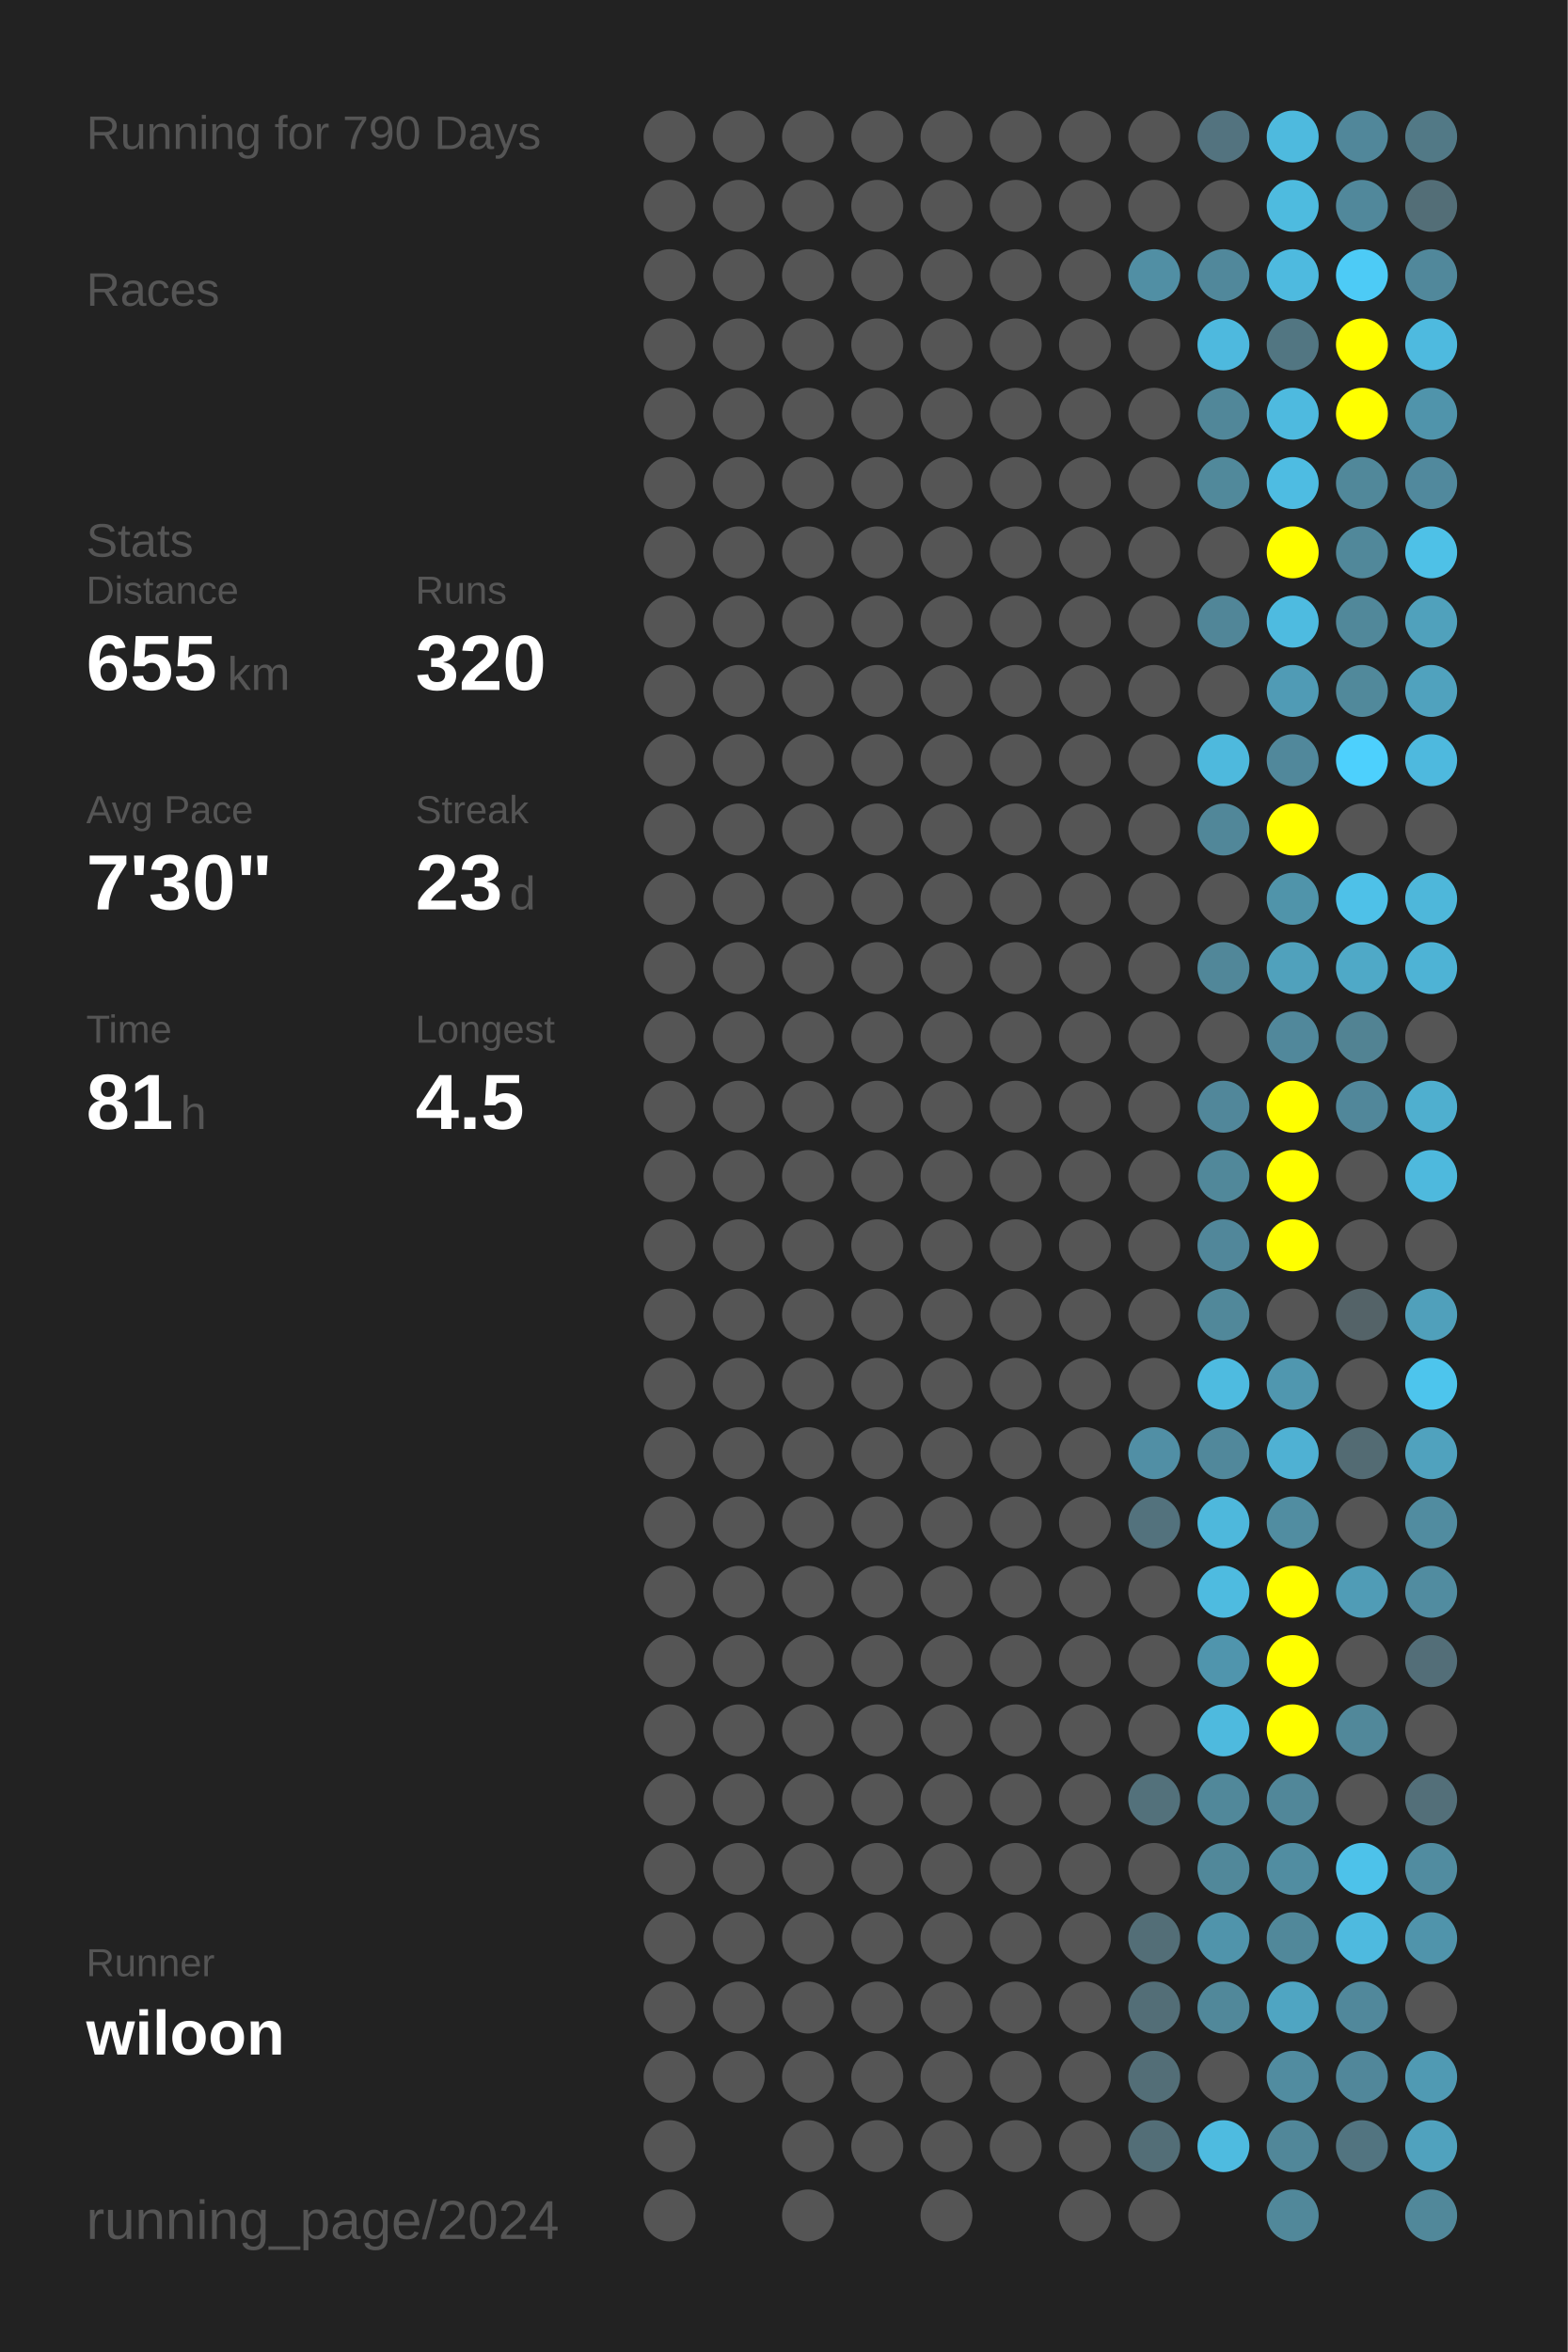
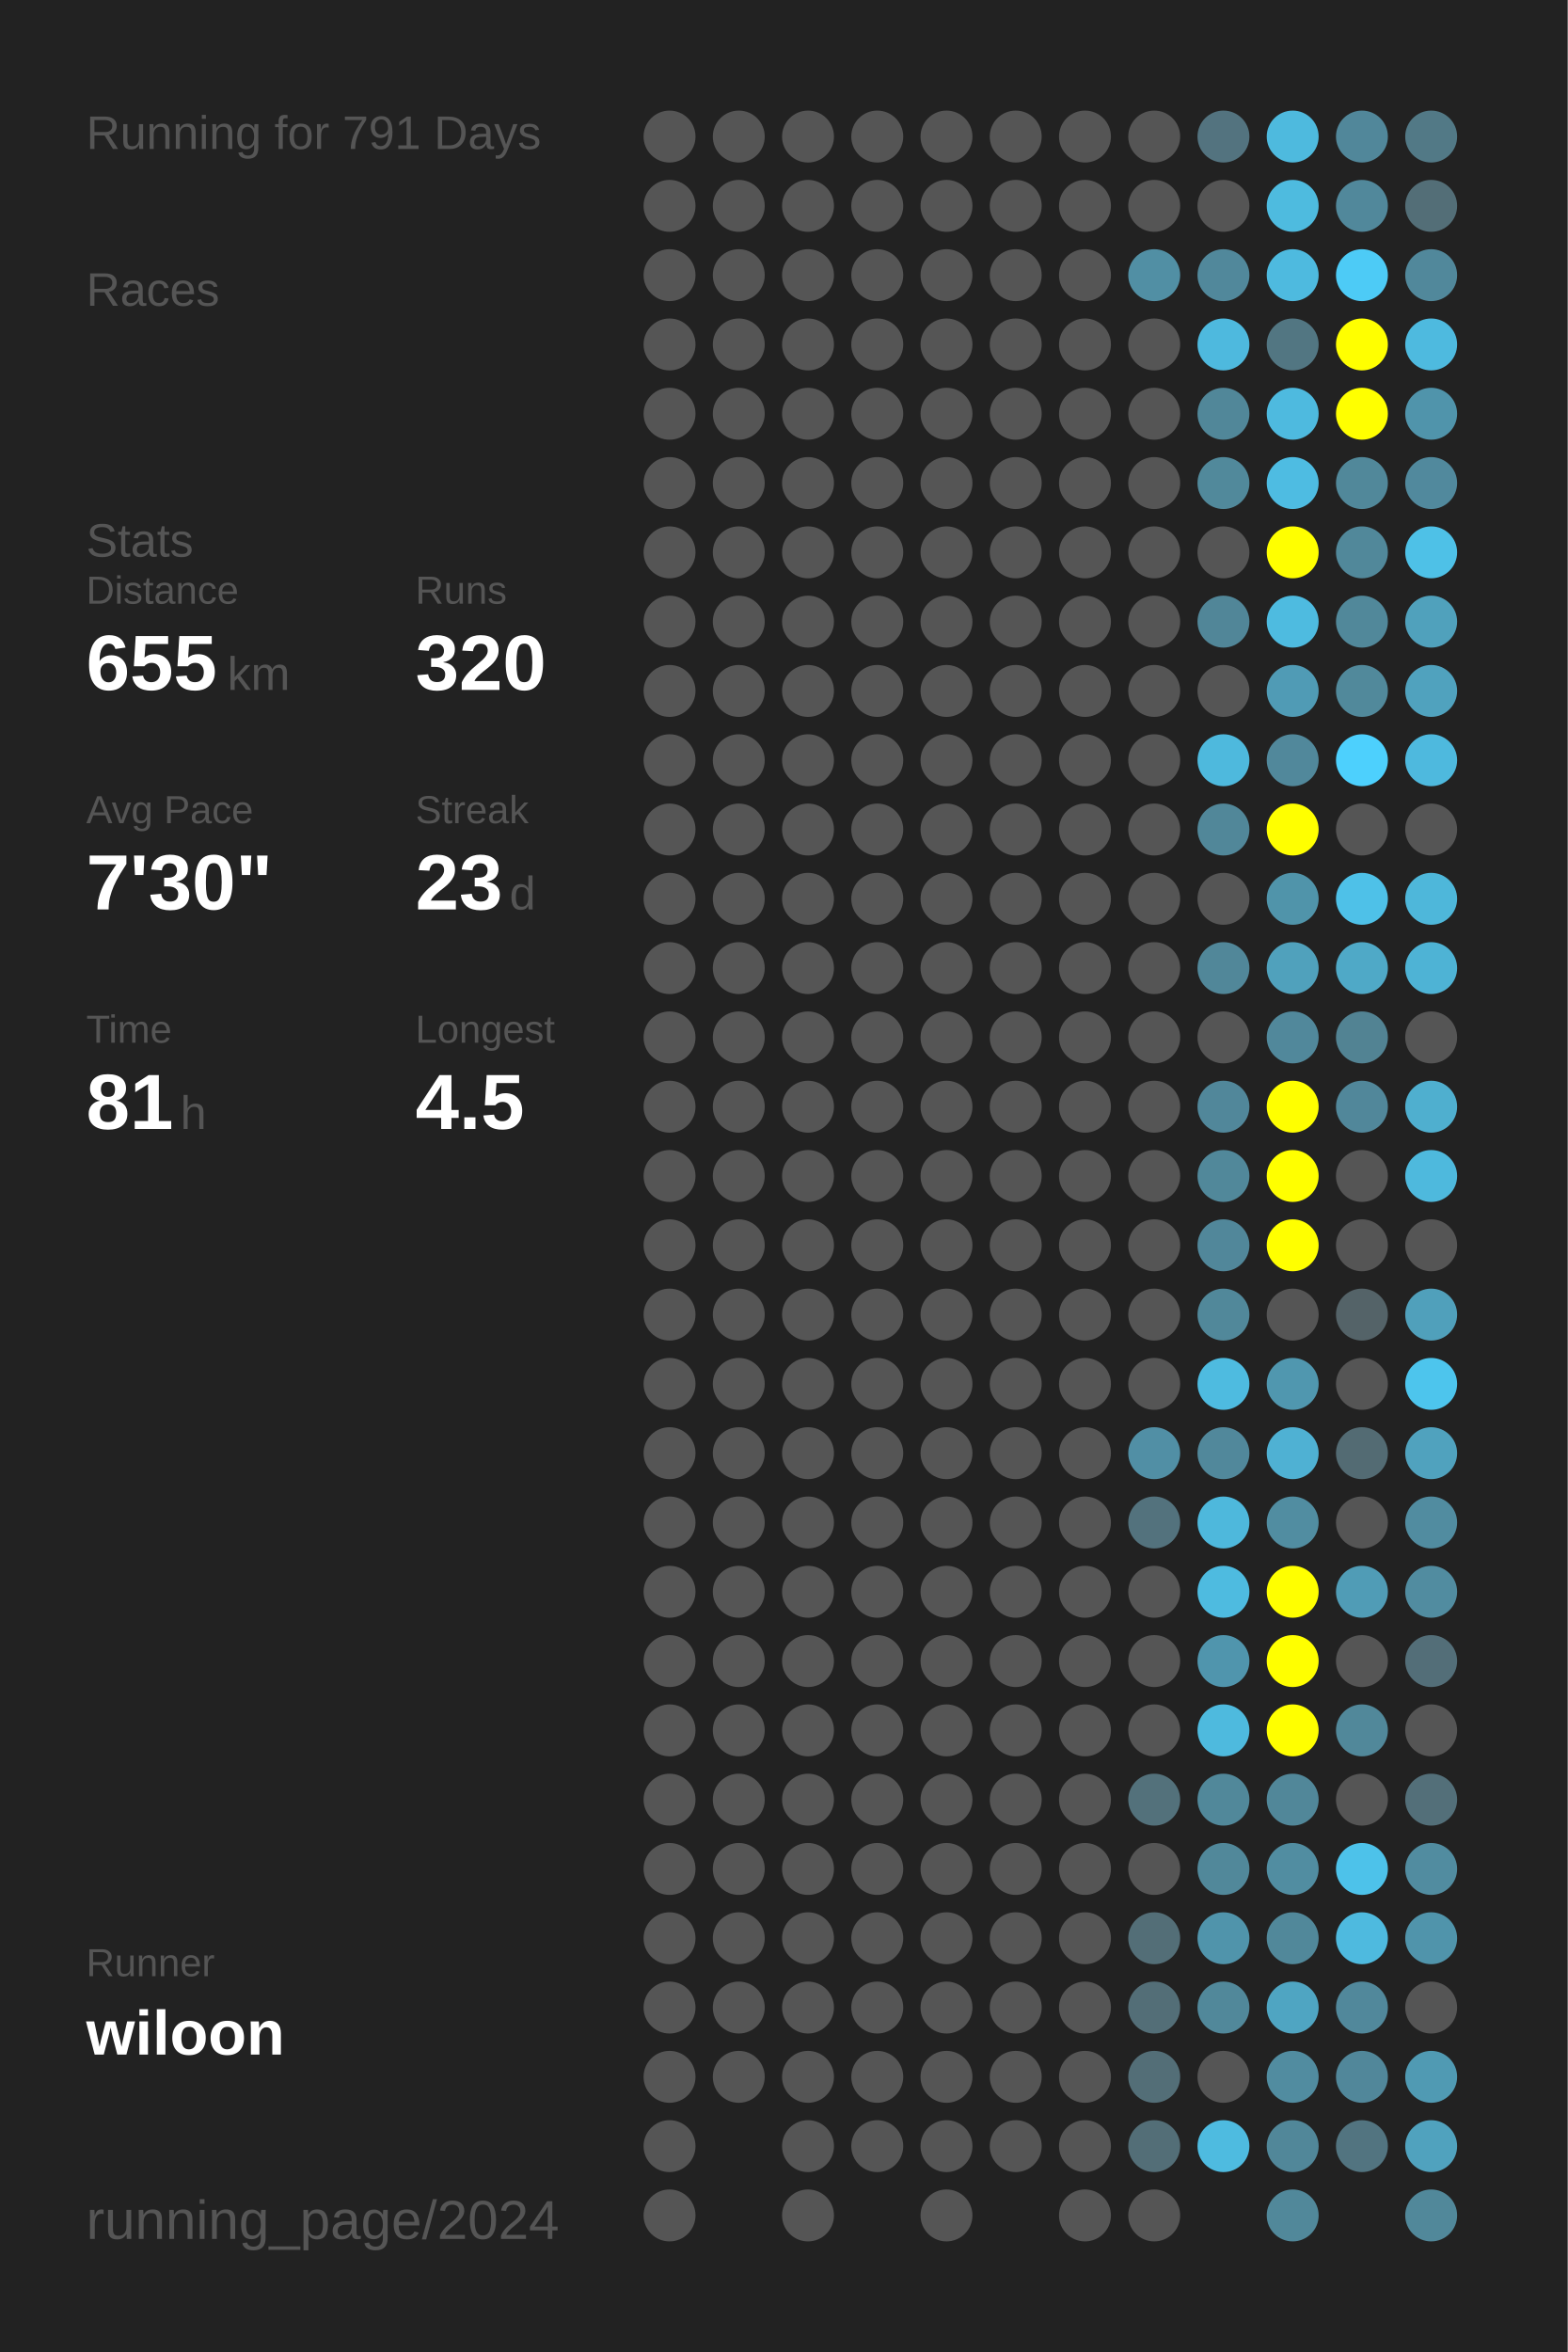
<svg xmlns="http://www.w3.org/2000/svg" baseProfile="full" height="300mm" version="1.1" viewBox="0,0,200,300" width="200mm">
  <defs />
  <rect fill="#222222" height="300" width="200" x="0" y="0" />
-   <text fill="#555555" style="font-size:6px; font-family:Arial;" x="11" y="19">Running for 790 Days</text>
+   <text fill="#555555" style="font-size:6px; font-family:Arial;" x="11" y="19">Running for 791 Days</text>
  <text fill="#555555" style="font-size:6px; font-family:Arial;" x="11" y="39">Races</text>
  <text fill="#555555" style="font-size:6px; font-family:Arial;" x="11" y="71">Stats</text>
  <text fill="#555555" style="font-size:5px; font-family:Arial;" x="11" y="77">Distance</text>
  <text fill="#FFFFFF" style="font-size:10px; font-family:Arial; font-weight:bold;" x="11" y="88">655</text>
  <text fill="#555555" style="font-size:6px; font-family:Arial;" x="29" y="88">km</text>
  <text fill="#555555" style="font-size:5px; font-family:Arial;" x="53" y="77">Runs</text>
  <text fill="#FFFFFF" style="font-size:10px; font-family:Arial; font-weight:bold;" x="53" y="88">320</text>
  <text fill="#555555" style="font-size:5px; font-family:Arial;" x="11" y="105">Avg Pace</text>
  <text fill="#FFFFFF" style="font-size:10px; font-family:Arial; font-weight:bold;" x="11" y="116">7'30"</text>
  <text fill="#555555" style="font-size:5px; font-family:Arial;" x="53" y="105">Streak</text>
  <text fill="#FFFFFF" style="font-size:10px; font-family:Arial; font-weight:bold;" x="53" y="116">23</text>
  <text fill="#555555" style="font-size:6px; font-family:Arial;" x="65" y="116">d</text>
  <text fill="#555555" style="font-size:5px; font-family:Arial;" x="11" y="133">Time</text>
  <text fill="#FFFFFF" style="font-size:10px; font-family:Arial; font-weight:bold;" x="11" y="144">81</text>
  <text fill="#555555" style="font-size:6px; font-family:Arial;" x="23" y="144">h</text>
  <text fill="#555555" style="font-size:5px; font-family:Arial;" x="53" y="133">Longest</text>
  <text fill="#FFFFFF" style="font-size:10px; font-family:Arial; font-weight:bold;" x="53" y="144">4.5</text>
  <text fill="#555555" style="font-size:5px; font-family:Arial;" x="11" y="252.065">Runner</text>
  <text fill="#FFFFFF" style="font-size:8px; font-family:Arial; font-weight:bold;" x="11" y="262.065">wiloon</text>
  <text fill="#555555" style="font-size:7px; font-family:Arial;" x="11" y="285.581">running_page/2024</text>
  <circle cx="85.417" cy="17.419" fill="#555555" r="3.312" />
  <circle cx="85.417" cy="26.258" fill="#555555" r="3.312" />
  <circle cx="85.417" cy="35.097" fill="#555555" r="3.312" />
  <circle cx="85.417" cy="43.935" fill="#555555" r="3.312" />
  <circle cx="85.417" cy="52.774" fill="#555555" r="3.312" />
  <circle cx="85.417" cy="61.613" fill="#555555" r="3.312" />
  <circle cx="85.417" cy="70.452" fill="#555555" r="3.312" />
  <circle cx="85.417" cy="79.29" fill="#555555" r="3.312" />
  <circle cx="85.417" cy="88.129" fill="#555555" r="3.312" />
  <circle cx="85.417" cy="96.968" fill="#555555" r="3.312" />
  <circle cx="85.417" cy="105.806" fill="#555555" r="3.312" />
  <circle cx="85.417" cy="114.645" fill="#555555" r="3.312" />
  <circle cx="85.417" cy="123.484" fill="#555555" r="3.312" />
  <circle cx="85.417" cy="132.323" fill="#555555" r="3.312" />
  <circle cx="85.417" cy="141.161" fill="#555555" r="3.312" />
  <circle cx="85.417" cy="150" fill="#555555" r="3.312" />
  <circle cx="85.417" cy="158.839" fill="#555555" r="3.312" />
  <circle cx="85.417" cy="167.677" fill="#555555" r="3.312" />
  <circle cx="85.417" cy="176.516" fill="#555555" r="3.312" />
  <circle cx="85.417" cy="185.355" fill="#555555" r="3.312" />
  <circle cx="85.417" cy="194.194" fill="#555555" r="3.312" />
  <circle cx="85.417" cy="203.032" fill="#555555" r="3.312" />
  <circle cx="85.417" cy="211.871" fill="#555555" r="3.312" />
  <circle cx="85.417" cy="220.71" fill="#555555" r="3.312" />
  <circle cx="85.417" cy="229.548" fill="#555555" r="3.312" />
  <circle cx="85.417" cy="238.387" fill="#555555" r="3.312" />
  <circle cx="85.417" cy="247.226" fill="#555555" r="3.312" />
  <circle cx="85.417" cy="256.065" fill="#555555" r="3.312" />
  <circle cx="85.417" cy="264.903" fill="#555555" r="3.312" />
  <circle cx="85.417" cy="273.742" fill="#555555" r="3.312" />
  <circle cx="85.417" cy="282.581" fill="#555555" r="3.312" />
  <circle cx="94.25" cy="17.419" fill="#555555" r="3.312" />
  <circle cx="94.25" cy="26.258" fill="#555555" r="3.312" />
  <circle cx="94.25" cy="35.097" fill="#555555" r="3.312" />
  <circle cx="94.25" cy="43.935" fill="#555555" r="3.312" />
  <circle cx="94.25" cy="52.774" fill="#555555" r="3.312" />
  <circle cx="94.25" cy="61.613" fill="#555555" r="3.312" />
  <circle cx="94.25" cy="70.452" fill="#555555" r="3.312" />
  <circle cx="94.25" cy="79.29" fill="#555555" r="3.312" />
  <circle cx="94.25" cy="88.129" fill="#555555" r="3.312" />
  <circle cx="94.25" cy="96.968" fill="#555555" r="3.312" />
  <circle cx="94.25" cy="105.806" fill="#555555" r="3.312" />
  <circle cx="94.25" cy="114.645" fill="#555555" r="3.312" />
  <circle cx="94.25" cy="123.484" fill="#555555" r="3.312" />
  <circle cx="94.25" cy="132.323" fill="#555555" r="3.312" />
  <circle cx="94.25" cy="141.161" fill="#555555" r="3.312" />
  <circle cx="94.25" cy="150" fill="#555555" r="3.312" />
  <circle cx="94.25" cy="158.839" fill="#555555" r="3.312" />
  <circle cx="94.25" cy="167.677" fill="#555555" r="3.312" />
  <circle cx="94.25" cy="176.516" fill="#555555" r="3.312" />
  <circle cx="94.25" cy="185.355" fill="#555555" r="3.312" />
  <circle cx="94.25" cy="194.194" fill="#555555" r="3.312" />
  <circle cx="94.25" cy="203.032" fill="#555555" r="3.312" />
  <circle cx="94.25" cy="211.871" fill="#555555" r="3.312" />
  <circle cx="94.25" cy="220.71" fill="#555555" r="3.312" />
  <circle cx="94.25" cy="229.548" fill="#555555" r="3.312" />
  <circle cx="94.25" cy="238.387" fill="#555555" r="3.312" />
  <circle cx="94.25" cy="247.226" fill="#555555" r="3.312" />
  <circle cx="94.25" cy="256.065" fill="#555555" r="3.312" />
  <circle cx="94.25" cy="264.903" fill="#555555" r="3.312" />
  <circle cx="103.083" cy="17.419" fill="#555555" r="3.312" />
  <circle cx="103.083" cy="26.258" fill="#555555" r="3.312" />
  <circle cx="103.083" cy="35.097" fill="#555555" r="3.312" />
  <circle cx="103.083" cy="43.935" fill="#555555" r="3.312" />
  <circle cx="103.083" cy="52.774" fill="#555555" r="3.312" />
  <circle cx="103.083" cy="61.613" fill="#555555" r="3.312" />
  <circle cx="103.083" cy="70.452" fill="#555555" r="3.312" />
  <circle cx="103.083" cy="79.29" fill="#555555" r="3.312" />
  <circle cx="103.083" cy="88.129" fill="#555555" r="3.312" />
  <circle cx="103.083" cy="96.968" fill="#555555" r="3.312" />
  <circle cx="103.083" cy="105.806" fill="#555555" r="3.312" />
  <circle cx="103.083" cy="114.645" fill="#555555" r="3.312" />
  <circle cx="103.083" cy="123.484" fill="#555555" r="3.312" />
  <circle cx="103.083" cy="132.323" fill="#555555" r="3.312" />
  <circle cx="103.083" cy="141.161" fill="#555555" r="3.312" />
  <circle cx="103.083" cy="150" fill="#555555" r="3.312" />
  <circle cx="103.083" cy="158.839" fill="#555555" r="3.312" />
  <circle cx="103.083" cy="167.677" fill="#555555" r="3.312" />
  <circle cx="103.083" cy="176.516" fill="#555555" r="3.312" />
  <circle cx="103.083" cy="185.355" fill="#555555" r="3.312" />
  <circle cx="103.083" cy="194.194" fill="#555555" r="3.312" />
  <circle cx="103.083" cy="203.032" fill="#555555" r="3.312" />
  <circle cx="103.083" cy="211.871" fill="#555555" r="3.312" />
  <circle cx="103.083" cy="220.71" fill="#555555" r="3.312" />
  <circle cx="103.083" cy="229.548" fill="#555555" r="3.312" />
  <circle cx="103.083" cy="238.387" fill="#555555" r="3.312" />
  <circle cx="103.083" cy="247.226" fill="#555555" r="3.312" />
  <circle cx="103.083" cy="256.065" fill="#555555" r="3.312" />
  <circle cx="103.083" cy="264.903" fill="#555555" r="3.312" />
  <circle cx="103.083" cy="273.742" fill="#555555" r="3.312" />
  <circle cx="103.083" cy="282.581" fill="#555555" r="3.312" />
  <circle cx="111.917" cy="17.419" fill="#555555" r="3.312" />
  <circle cx="111.917" cy="26.258" fill="#555555" r="3.312" />
  <circle cx="111.917" cy="35.097" fill="#555555" r="3.312" />
  <circle cx="111.917" cy="43.935" fill="#555555" r="3.312" />
  <circle cx="111.917" cy="52.774" fill="#555555" r="3.312" />
  <circle cx="111.917" cy="61.613" fill="#555555" r="3.312" />
  <circle cx="111.917" cy="70.452" fill="#555555" r="3.312" />
  <circle cx="111.917" cy="79.29" fill="#555555" r="3.312" />
  <circle cx="111.917" cy="88.129" fill="#555555" r="3.312" />
  <circle cx="111.917" cy="96.968" fill="#555555" r="3.312" />
  <circle cx="111.917" cy="105.806" fill="#555555" r="3.312" />
  <circle cx="111.917" cy="114.645" fill="#555555" r="3.312" />
  <circle cx="111.917" cy="123.484" fill="#555555" r="3.312" />
  <circle cx="111.917" cy="132.323" fill="#555555" r="3.312" />
  <circle cx="111.917" cy="141.161" fill="#555555" r="3.312" />
  <circle cx="111.917" cy="150" fill="#555555" r="3.312" />
  <circle cx="111.917" cy="158.839" fill="#555555" r="3.312" />
  <circle cx="111.917" cy="167.677" fill="#555555" r="3.312" />
  <circle cx="111.917" cy="176.516" fill="#555555" r="3.312" />
  <circle cx="111.917" cy="185.355" fill="#555555" r="3.312" />
  <circle cx="111.917" cy="194.194" fill="#555555" r="3.312" />
  <circle cx="111.917" cy="203.032" fill="#555555" r="3.312" />
  <circle cx="111.917" cy="211.871" fill="#555555" r="3.312" />
  <circle cx="111.917" cy="220.71" fill="#555555" r="3.312" />
  <circle cx="111.917" cy="229.548" fill="#555555" r="3.312" />
  <circle cx="111.917" cy="238.387" fill="#555555" r="3.312" />
  <circle cx="111.917" cy="247.226" fill="#555555" r="3.312" />
  <circle cx="111.917" cy="256.065" fill="#555555" r="3.312" />
  <circle cx="111.917" cy="264.903" fill="#555555" r="3.312" />
  <circle cx="111.917" cy="273.742" fill="#555555" r="3.312" />
  <circle cx="120.75" cy="17.419" fill="#555555" r="3.312" />
  <circle cx="120.75" cy="26.258" fill="#555555" r="3.312" />
  <circle cx="120.75" cy="35.097" fill="#555555" r="3.312" />
  <circle cx="120.75" cy="43.935" fill="#555555" r="3.312" />
  <circle cx="120.75" cy="52.774" fill="#555555" r="3.312" />
  <circle cx="120.75" cy="61.613" fill="#555555" r="3.312" />
  <circle cx="120.75" cy="70.452" fill="#555555" r="3.312" />
  <circle cx="120.75" cy="79.29" fill="#555555" r="3.312" />
  <circle cx="120.75" cy="88.129" fill="#555555" r="3.312" />
  <circle cx="120.75" cy="96.968" fill="#555555" r="3.312" />
  <circle cx="120.75" cy="105.806" fill="#555555" r="3.312" />
  <circle cx="120.75" cy="114.645" fill="#555555" r="3.312" />
  <circle cx="120.75" cy="123.484" fill="#555555" r="3.312" />
  <circle cx="120.75" cy="132.323" fill="#555555" r="3.312" />
  <circle cx="120.75" cy="141.161" fill="#555555" r="3.312" />
  <circle cx="120.75" cy="150" fill="#555555" r="3.312" />
  <circle cx="120.75" cy="158.839" fill="#555555" r="3.312" />
  <circle cx="120.75" cy="167.677" fill="#555555" r="3.312" />
  <circle cx="120.75" cy="176.516" fill="#555555" r="3.312" />
  <circle cx="120.75" cy="185.355" fill="#555555" r="3.312" />
  <circle cx="120.75" cy="194.194" fill="#555555" r="3.312" />
  <circle cx="120.75" cy="203.032" fill="#555555" r="3.312" />
  <circle cx="120.75" cy="211.871" fill="#555555" r="3.312" />
  <circle cx="120.75" cy="220.71" fill="#555555" r="3.312" />
  <circle cx="120.75" cy="229.548" fill="#555555" r="3.312" />
  <circle cx="120.75" cy="238.387" fill="#555555" r="3.312" />
  <circle cx="120.75" cy="247.226" fill="#555555" r="3.312" />
  <circle cx="120.75" cy="256.065" fill="#555555" r="3.312" />
  <circle cx="120.75" cy="264.903" fill="#555555" r="3.312" />
  <circle cx="120.75" cy="273.742" fill="#555555" r="3.312" />
  <circle cx="120.75" cy="282.581" fill="#555555" r="3.312" />
  <circle cx="129.583" cy="17.419" fill="#555555" r="3.312" />
  <circle cx="129.583" cy="26.258" fill="#555555" r="3.312" />
  <circle cx="129.583" cy="35.097" fill="#555555" r="3.312" />
  <circle cx="129.583" cy="43.935" fill="#555555" r="3.312" />
  <circle cx="129.583" cy="52.774" fill="#555555" r="3.312" />
  <circle cx="129.583" cy="61.613" fill="#555555" r="3.312" />
  <circle cx="129.583" cy="70.452" fill="#555555" r="3.312" />
  <circle cx="129.583" cy="79.29" fill="#555555" r="3.312" />
  <circle cx="129.583" cy="88.129" fill="#555555" r="3.312" />
  <circle cx="129.583" cy="96.968" fill="#555555" r="3.312" />
  <circle cx="129.583" cy="105.806" fill="#555555" r="3.312" />
  <circle cx="129.583" cy="114.645" fill="#555555" r="3.312" />
  <circle cx="129.583" cy="123.484" fill="#555555" r="3.312" />
  <circle cx="129.583" cy="132.323" fill="#555555" r="3.312" />
  <circle cx="129.583" cy="141.161" fill="#555555" r="3.312" />
  <circle cx="129.583" cy="150" fill="#555555" r="3.312" />
  <circle cx="129.583" cy="158.839" fill="#555555" r="3.312" />
  <circle cx="129.583" cy="167.677" fill="#555555" r="3.312" />
  <circle cx="129.583" cy="176.516" fill="#555555" r="3.312" />
  <circle cx="129.583" cy="185.355" fill="#555555" r="3.312" />
  <circle cx="129.583" cy="194.194" fill="#555555" r="3.312" />
  <circle cx="129.583" cy="203.032" fill="#555555" r="3.312" />
  <circle cx="129.583" cy="211.871" fill="#555555" r="3.312" />
  <circle cx="129.583" cy="220.71" fill="#555555" r="3.312" />
  <circle cx="129.583" cy="229.548" fill="#555555" r="3.312" />
  <circle cx="129.583" cy="238.387" fill="#555555" r="3.312" />
  <circle cx="129.583" cy="247.226" fill="#555555" r="3.312" />
  <circle cx="129.583" cy="256.065" fill="#555555" r="3.312" />
  <circle cx="129.583" cy="264.903" fill="#555555" r="3.312" />
  <circle cx="129.583" cy="273.742" fill="#555555" r="3.312" />
  <circle cx="138.417" cy="17.419" fill="#555555" r="3.312" />
  <circle cx="138.417" cy="26.258" fill="#555555" r="3.312" />
  <circle cx="138.417" cy="35.097" fill="#555555" r="3.312" />
  <circle cx="138.417" cy="43.935" fill="#555555" r="3.312" />
  <circle cx="138.417" cy="52.774" fill="#555555" r="3.312" />
  <circle cx="138.417" cy="61.613" fill="#555555" r="3.312" />
  <circle cx="138.417" cy="70.452" fill="#555555" r="3.312" />
  <circle cx="138.417" cy="79.29" fill="#555555" r="3.312" />
  <circle cx="138.417" cy="88.129" fill="#555555" r="3.312" />
  <circle cx="138.417" cy="96.968" fill="#555555" r="3.312" />
  <circle cx="138.417" cy="105.806" fill="#555555" r="3.312" />
  <circle cx="138.417" cy="114.645" fill="#555555" r="3.312" />
  <circle cx="138.417" cy="123.484" fill="#555555" r="3.312" />
  <circle cx="138.417" cy="132.323" fill="#555555" r="3.312" />
  <circle cx="138.417" cy="141.161" fill="#555555" r="3.312" />
  <circle cx="138.417" cy="150" fill="#555555" r="3.312" />
  <circle cx="138.417" cy="158.839" fill="#555555" r="3.312" />
  <circle cx="138.417" cy="167.677" fill="#555555" r="3.312" />
  <circle cx="138.417" cy="176.516" fill="#555555" r="3.312" />
  <circle cx="138.417" cy="185.355" fill="#555555" r="3.312" />
  <circle cx="138.417" cy="194.194" fill="#555555" r="3.312" />
  <circle cx="138.417" cy="203.032" fill="#555555" r="3.312" />
  <circle cx="138.417" cy="211.871" fill="#555555" r="3.312" />
  <circle cx="138.417" cy="220.71" fill="#555555" r="3.312" />
  <circle cx="138.417" cy="229.548" fill="#555555" r="3.312" />
  <circle cx="138.417" cy="238.387" fill="#555555" r="3.312" />
  <circle cx="138.417" cy="247.226" fill="#555555" r="3.312" />
  <circle cx="138.417" cy="256.065" fill="#555555" r="3.312" />
  <circle cx="138.417" cy="264.903" fill="#555555" r="3.312" />
  <circle cx="138.417" cy="273.742" fill="#555555" r="3.312" />
  <circle cx="138.417" cy="282.581" fill="#555555" r="3.312" />
  <circle cx="147.25" cy="17.419" fill="#555555" r="3.312" />
  <circle cx="147.25" cy="26.258" fill="#555555" r="3.312" />
  <circle cx="147.25" cy="35.097" fill="#518fa4" r="3.312" />
  <circle cx="147.25" cy="43.935" fill="#555555" r="3.312" />
  <circle cx="147.25" cy="52.774" fill="#555555" r="3.312" />
  <circle cx="147.25" cy="61.613" fill="#555555" r="3.312" />
  <circle cx="147.25" cy="70.452" fill="#555555" r="3.312" />
  <circle cx="147.25" cy="79.29" fill="#555555" r="3.312" />
  <circle cx="147.25" cy="88.129" fill="#555555" r="3.312" />
  <circle cx="147.25" cy="96.968" fill="#555555" r="3.312" />
  <circle cx="147.25" cy="105.806" fill="#555555" r="3.312" />
  <circle cx="147.25" cy="114.645" fill="#555555" r="3.312" />
  <circle cx="147.25" cy="123.484" fill="#555555" r="3.312" />
  <circle cx="147.25" cy="132.323" fill="#555555" r="3.312" />
  <circle cx="147.25" cy="141.161" fill="#555555" r="3.312" />
  <circle cx="147.25" cy="150" fill="#555555" r="3.312" />
  <circle cx="147.25" cy="158.839" fill="#555555" r="3.312" />
  <circle cx="147.25" cy="167.677" fill="#555555" r="3.312" />
  <circle cx="147.25" cy="176.516" fill="#555555" r="3.312" />
  <circle cx="147.25" cy="185.355" fill="#518fa5" r="3.312" />
  <circle cx="147.25" cy="194.194" fill="#53727d" r="3.312" />
  <circle cx="147.25" cy="203.032" fill="#555555" r="3.312" />
  <circle cx="147.25" cy="211.871" fill="#555555" r="3.312" />
  <circle cx="147.25" cy="220.71" fill="#555555" r="3.312" />
  <circle cx="147.25" cy="229.548" fill="#53717b" r="3.312" />
  <circle cx="147.25" cy="238.387" fill="#555555" r="3.312" />
  <circle cx="147.25" cy="247.226" fill="#536e77" r="3.312" />
  <circle cx="147.25" cy="256.065" fill="#536e77" r="3.312" />
  <circle cx="147.25" cy="264.903" fill="#536e77" r="3.312" />
  <circle cx="147.25" cy="273.742" fill="#536e77" r="3.312" />
  <circle cx="147.25" cy="282.581" fill="#555555" r="3.312" />
  <circle cx="156.083" cy="17.419" fill="#53737f" r="3.312" />
  <circle cx="156.083" cy="26.258" fill="#555555" r="3.312" />
  <circle cx="156.083" cy="35.097" fill="#51889b" r="3.312" />
  <circle cx="156.083" cy="43.935" fill="#4eb9de" r="3.312" />
  <circle cx="156.083" cy="52.774" fill="#518799" r="3.312" />
  <circle cx="156.083" cy="61.613" fill="#51899b" r="3.312" />
  <circle cx="156.083" cy="70.452" fill="#555555" r="3.312" />
  <circle cx="156.083" cy="79.29" fill="#518698" r="3.312" />
  <circle cx="156.083" cy="88.129" fill="#555555" r="3.312" />
  <circle cx="156.083" cy="96.968" fill="#4eb9dd" r="3.312" />
  <circle cx="156.083" cy="105.806" fill="#518799" r="3.312" />
  <circle cx="156.083" cy="114.645" fill="#555555" r="3.312" />
  <circle cx="156.083" cy="123.484" fill="#518799" r="3.312" />
  <circle cx="156.083" cy="132.323" fill="#555555" r="3.312" />
  <circle cx="156.083" cy="141.161" fill="#51879a" r="3.312" />
  <circle cx="156.083" cy="150" fill="#51889a" r="3.312" />
  <circle cx="156.083" cy="158.839" fill="#51879a" r="3.312" />
  <circle cx="156.083" cy="167.677" fill="#51889a" r="3.312" />
  <circle cx="156.083" cy="176.516" fill="#4ebbe0" r="3.312" />
  <circle cx="156.083" cy="185.355" fill="#51889b" r="3.312" />
  <circle cx="156.083" cy="194.194" fill="#4eb8dc" r="3.312" />
  <circle cx="156.083" cy="203.032" fill="#4ebbe0" r="3.312" />
  <circle cx="156.083" cy="211.871" fill="#5095ad" r="3.312" />
  <circle cx="156.083" cy="220.71" fill="#4ebade" r="3.312" />
  <circle cx="156.083" cy="229.548" fill="#51889a" r="3.312" />
  <circle cx="156.083" cy="238.387" fill="#51889a" r="3.312" />
  <circle cx="156.083" cy="247.226" fill="#5094ab" r="3.312" />
  <circle cx="156.083" cy="256.065" fill="#51889a" r="3.312" />
  <circle cx="156.083" cy="264.903" fill="#555555" r="3.312" />
  <circle cx="156.083" cy="273.742" fill="#4ebbe0" r="3.312" />
  <circle cx="164.917" cy="17.419" fill="#4ebade" r="3.312" />
  <circle cx="164.917" cy="26.258" fill="#4ebbdf" r="3.312" />
  <circle cx="164.917" cy="35.097" fill="#4ebadf" r="3.312" />
  <circle cx="164.917" cy="43.935" fill="#527682" r="3.312" />
  <circle cx="164.917" cy="52.774" fill="#4ebadf" r="3.312" />
  <circle cx="164.917" cy="61.613" fill="#4ebce2" r="3.312" />
  <circle cx="164.917" cy="70.452" fill="#FFFF00" r="3.312" />
  <circle cx="164.917" cy="79.29" fill="#4ebbe0" r="3.312" />
  <circle cx="164.917" cy="88.129" fill="#509bb5" r="3.312" />
  <circle cx="164.917" cy="96.968" fill="#51889b" r="3.312" />
  <circle cx="164.917" cy="105.806" fill="#FFFF00" r="3.312" />
  <circle cx="164.917" cy="114.645" fill="#5094aa" r="3.312" />
  <circle cx="164.917" cy="123.484" fill="#50a1bc" r="3.312" />
  <circle cx="164.917" cy="132.323" fill="#51889b" r="3.312" />
  <circle cx="164.917" cy="141.161" fill="#FFFF00" r="3.312" />
  <circle cx="164.917" cy="150" fill="#FFFF00" r="3.312" />
  <circle cx="164.917" cy="158.839" fill="#FFFF00" r="3.312" />
  <circle cx="164.917" cy="167.677" fill="#555555" r="3.312" />
  <circle cx="164.917" cy="176.516" fill="#5097af" r="3.312" />
  <circle cx="164.917" cy="185.355" fill="#4fb1d3" r="3.312" />
  <circle cx="164.917" cy="194.194" fill="#518da1" r="3.312" />
  <circle cx="164.917" cy="203.032" fill="#FFFF00" r="3.312" />
  <circle cx="164.917" cy="211.871" fill="#FFFF00" r="3.312" />
  <circle cx="164.917" cy="220.71" fill="#FFFF00" r="3.312" />
  <circle cx="164.917" cy="229.548" fill="#518799" r="3.312" />
  <circle cx="164.917" cy="238.387" fill="#518da1" r="3.312" />
  <circle cx="164.917" cy="247.226" fill="#51889a" r="3.312" />
  <circle cx="164.917" cy="256.065" fill="#4fa5c2" r="3.312" />
  <circle cx="164.917" cy="264.903" fill="#518ca0" r="3.312" />
  <circle cx="164.917" cy="273.742" fill="#518799" r="3.312" />
  <circle cx="164.917" cy="282.581" fill="#51889a" r="3.312" />
  <circle cx="173.75" cy="17.419" fill="#51879a" r="3.312" />
  <circle cx="173.75" cy="26.258" fill="#51889b" r="3.312" />
  <circle cx="173.75" cy="35.097" fill="#4dcbf6" r="3.312" />
  <circle cx="173.75" cy="43.935" fill="#FFFF00" r="3.312" />
  <circle cx="173.75" cy="52.774" fill="#FFFF00" r="3.312" />
  <circle cx="173.75" cy="61.613" fill="#51889a" r="3.312" />
  <circle cx="173.75" cy="70.452" fill="#51889a" r="3.312" />
  <circle cx="173.75" cy="79.29" fill="#51889a" r="3.312" />
  <circle cx="173.75" cy="88.129" fill="#51899b" r="3.312" />
  <circle cx="173.75" cy="96.968" fill="#4dd0fd" r="3.312" />
  <circle cx="173.75" cy="105.806" fill="#555555" r="3.312" />
  <circle cx="173.75" cy="114.645" fill="#4ec1e8" r="3.312" />
  <circle cx="173.75" cy="123.484" fill="#4fa9c7" r="3.312" />
  <circle cx="173.75" cy="132.323" fill="#528393" r="3.312" />
  <circle cx="173.75" cy="141.161" fill="#51879a" r="3.312" />
  <circle cx="173.75" cy="150" fill="#555555" r="3.312" />
  <circle cx="173.75" cy="158.839" fill="#555555" r="3.312" />
  <circle cx="173.75" cy="167.677" fill="#546368" r="3.312" />
  <circle cx="173.75" cy="176.516" fill="#555555" r="3.312" />
  <circle cx="173.75" cy="185.355" fill="#536b73" r="3.312" />
  <circle cx="173.75" cy="194.194" fill="#555555" r="3.312" />
  <circle cx="173.75" cy="203.032" fill="#509cb6" r="3.312" />
  <circle cx="173.75" cy="211.871" fill="#555555" r="3.312" />
  <circle cx="173.75" cy="220.71" fill="#51889a" r="3.312" />
  <circle cx="173.75" cy="229.548" fill="#555555" r="3.312" />
  <circle cx="173.75" cy="238.387" fill="#4dc2ea" r="3.312" />
  <circle cx="173.75" cy="247.226" fill="#4ebadf" r="3.312" />
  <circle cx="173.75" cy="256.065" fill="#51889b" r="3.312" />
  <circle cx="173.75" cy="264.903" fill="#51879a" r="3.312" />
  <circle cx="173.75" cy="273.742" fill="#527480" r="3.312" />
  <circle cx="182.583" cy="17.419" fill="#527986" r="3.312" />
  <circle cx="182.583" cy="26.258" fill="#536e77" r="3.312" />
  <circle cx="182.583" cy="35.097" fill="#51889b" r="3.312" />
  <circle cx="182.583" cy="43.935" fill="#4ebadf" r="3.312" />
  <circle cx="182.583" cy="52.774" fill="#5094ab" r="3.312" />
  <circle cx="182.583" cy="61.613" fill="#51899d" r="3.312" />
  <circle cx="182.583" cy="70.452" fill="#4ec1e7" r="3.312" />
  <circle cx="182.583" cy="79.29" fill="#50a1bc" r="3.312" />
  <circle cx="182.583" cy="88.129" fill="#50a2be" r="3.312" />
  <circle cx="182.583" cy="96.968" fill="#4eb9de" r="3.312" />
  <circle cx="182.583" cy="105.806" fill="#555555" r="3.312" />
  <circle cx="182.583" cy="114.645" fill="#4eb7da" r="3.312" />
  <circle cx="182.583" cy="123.484" fill="#4eb3d5" r="3.312" />
  <circle cx="182.583" cy="132.323" fill="#555555" r="3.312" />
  <circle cx="182.583" cy="141.161" fill="#4fafcf" r="3.312" />
  <circle cx="182.583" cy="150" fill="#4eb9dd" r="3.312" />
  <circle cx="182.583" cy="158.839" fill="#555555" r="3.312" />
  <circle cx="182.583" cy="167.677" fill="#50a0bb" r="3.312" />
  <circle cx="182.583" cy="176.516" fill="#4dc5ed" r="3.312" />
  <circle cx="182.583" cy="185.355" fill="#50a2be" r="3.312" />
  <circle cx="182.583" cy="194.194" fill="#518ca0" r="3.312" />
  <circle cx="182.583" cy="203.032" fill="#518ca0" r="3.312" />
  <circle cx="182.583" cy="211.871" fill="#536e78" r="3.312" />
  <circle cx="182.583" cy="220.71" fill="#555555" r="3.312" />
  <circle cx="182.583" cy="229.548" fill="#536f79" r="3.312" />
  <circle cx="182.583" cy="238.387" fill="#518ca0" r="3.312" />
  <circle cx="182.583" cy="247.226" fill="#5094ab" r="3.312" />
  <circle cx="182.583" cy="256.065" fill="#555555" r="3.312" />
  <circle cx="182.583" cy="264.903" fill="#509ab3" r="3.312" />
  <circle cx="182.583" cy="273.742" fill="#50a2be" r="3.312" />
  <circle cx="182.583" cy="282.581" fill="#51889a" r="3.312" />
</svg>
